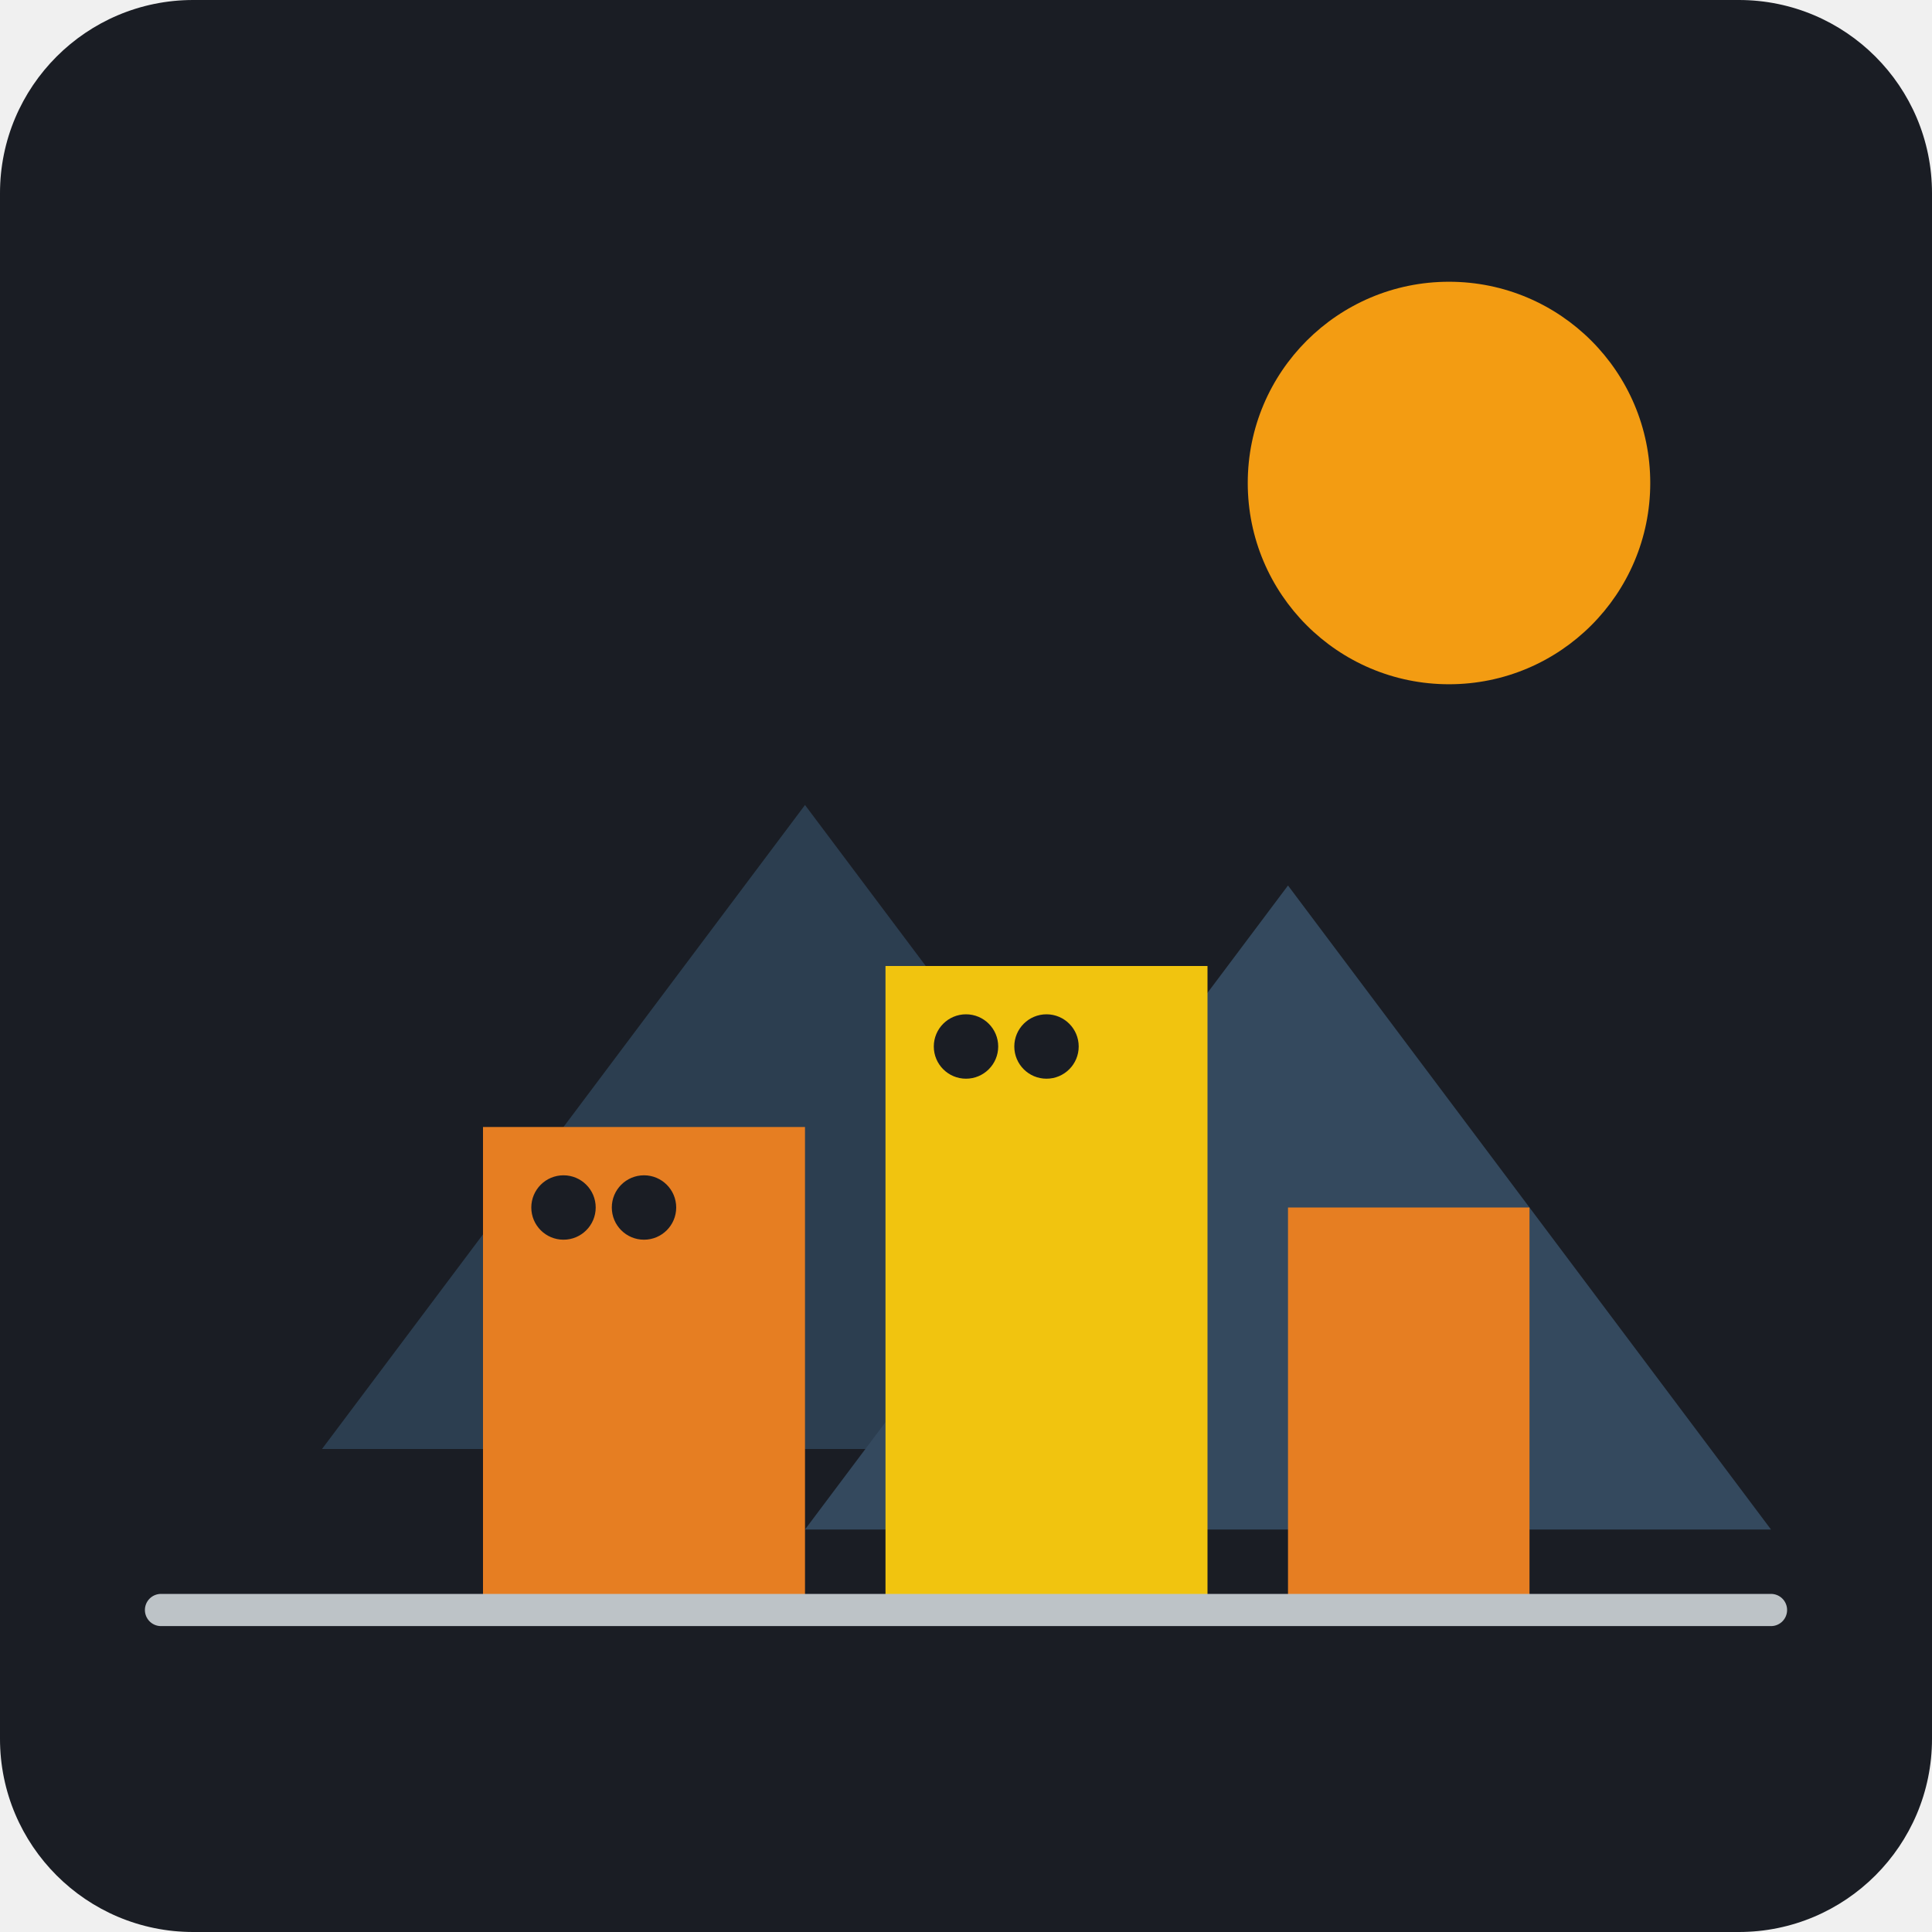
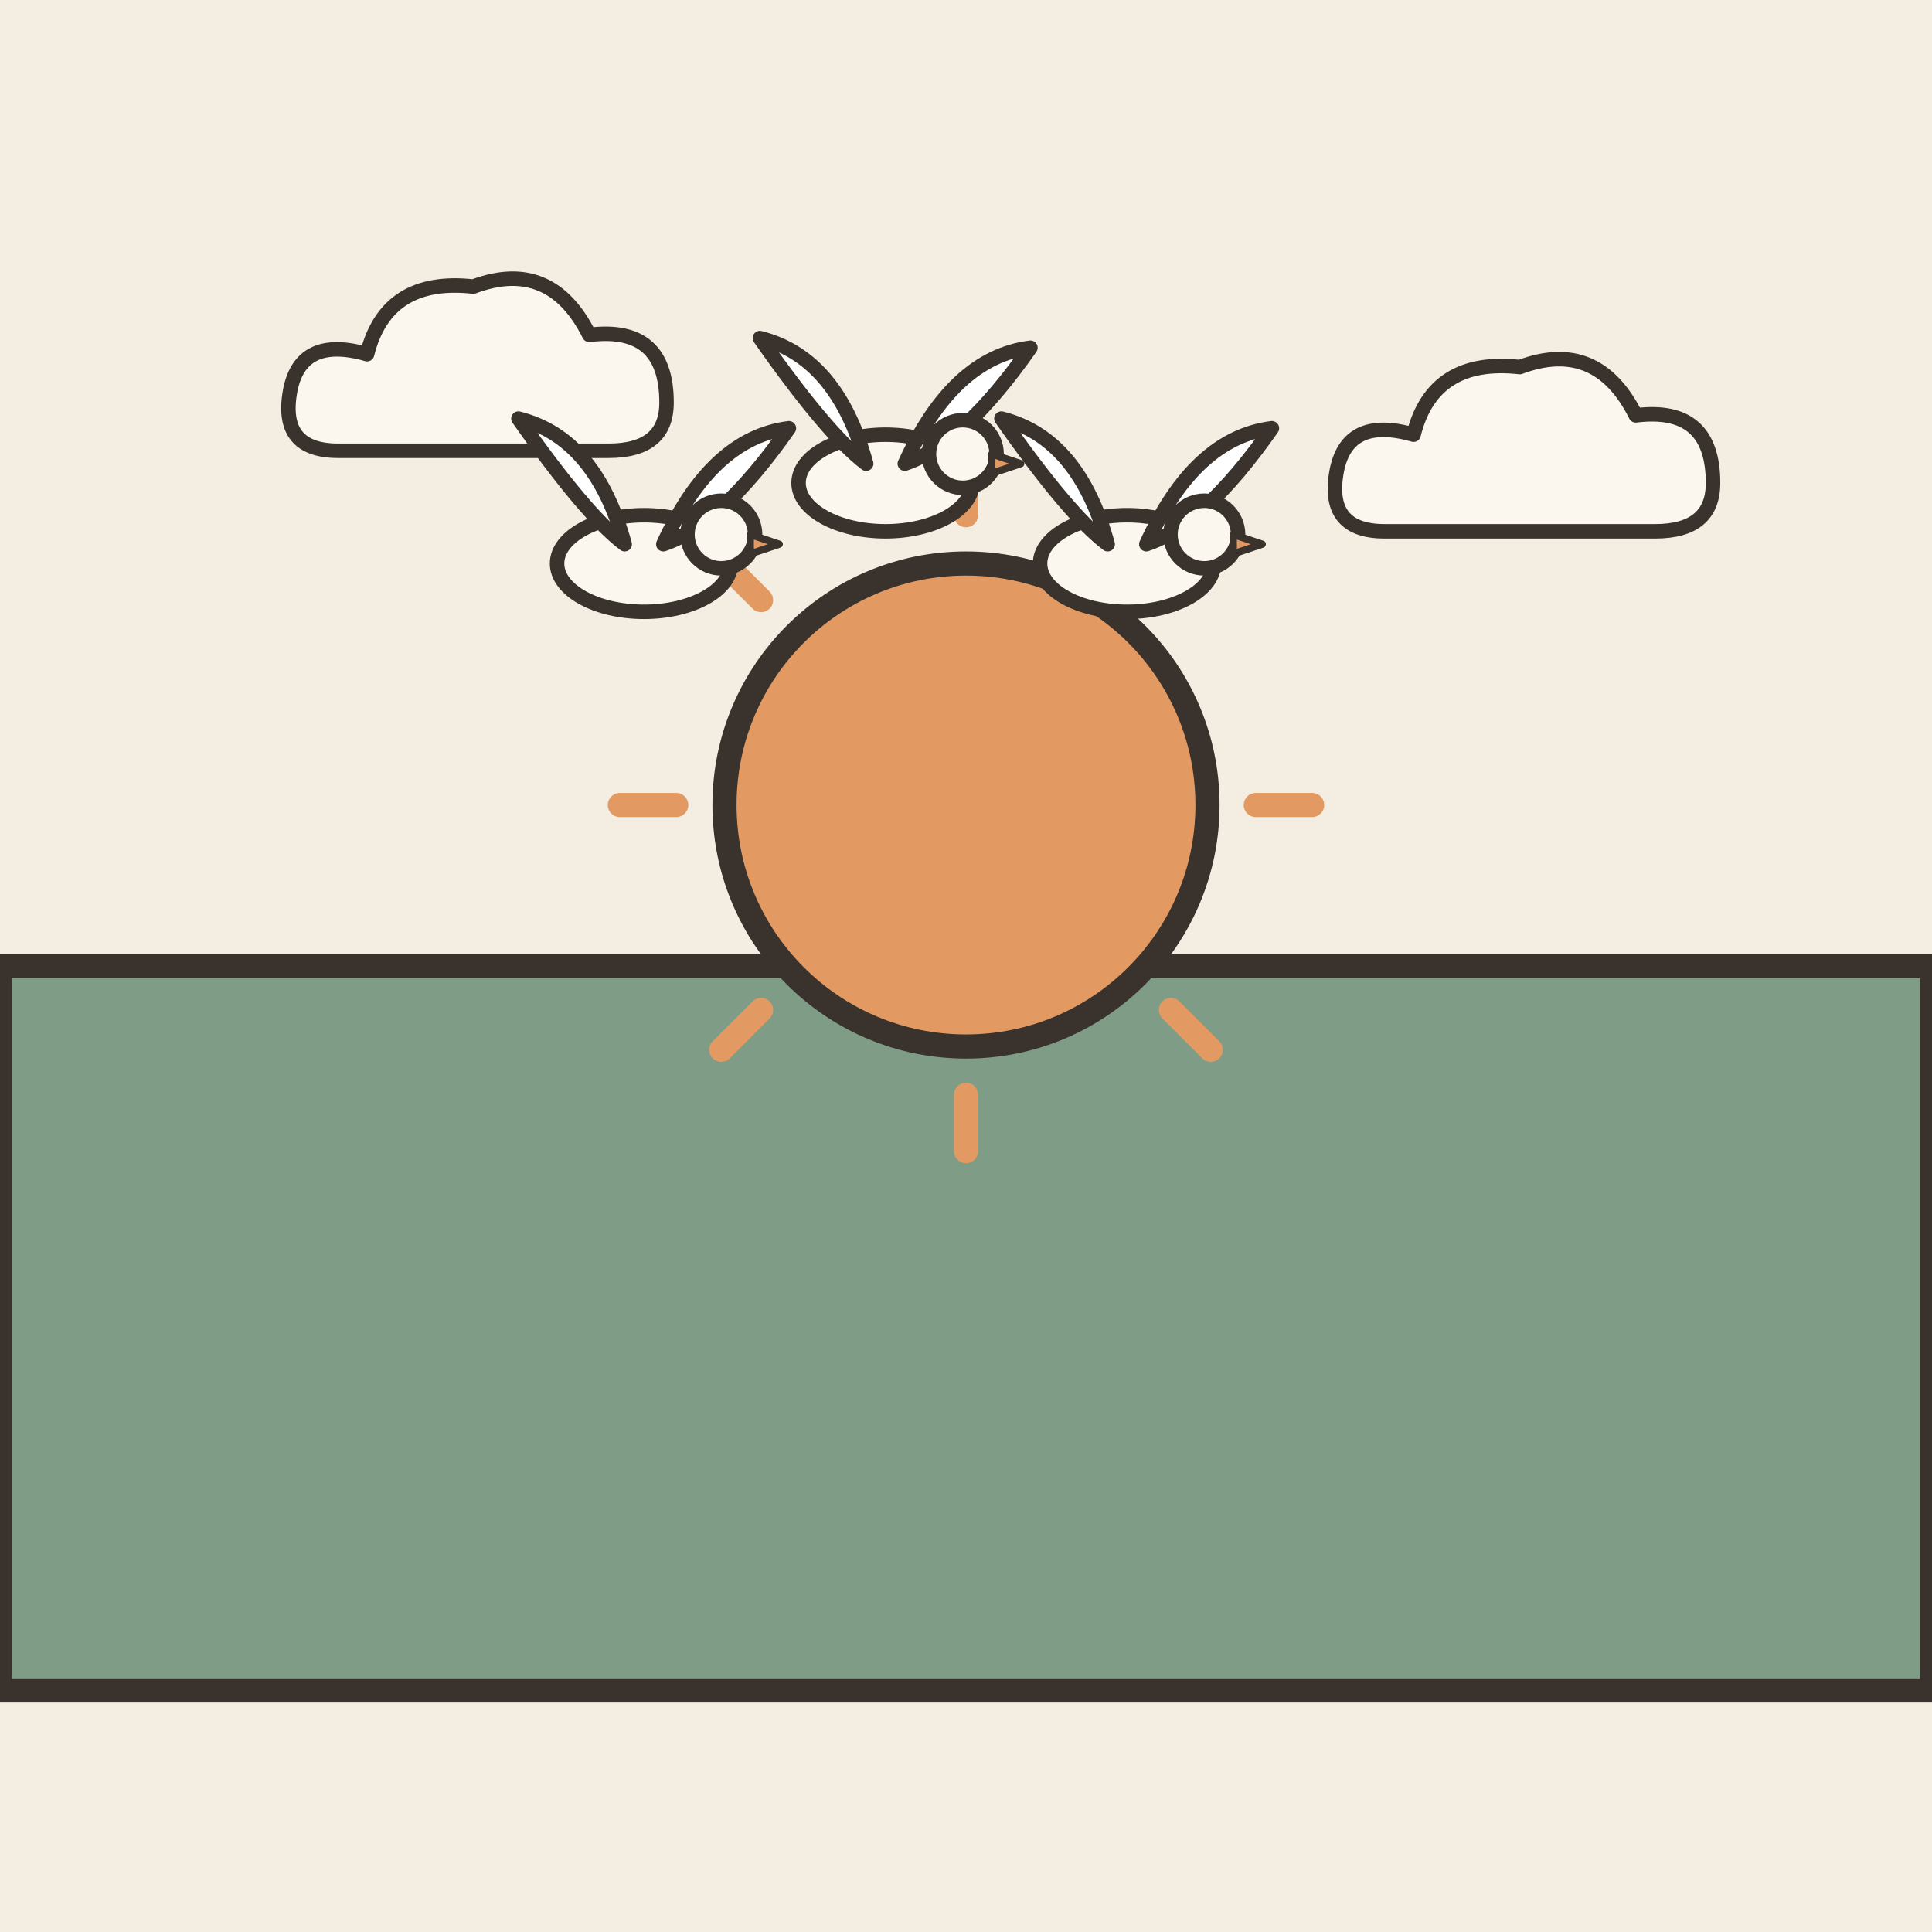
- <svg xmlns="http://www.w3.org/2000/svg" viewBox="0 0 240 240">
-   <rect width="240" height="240" rx="24" fill="#1A1D24" />
-   <path d="M40 180 L100 100 L160 180 Z" fill="#2C3E50" />
-   <path d="M100 190 L160 110 L220 190 Z" fill="#34495E" />
-   <circle cx="180" cy="60" r="25" fill="#F39C12" />
-   <rect x="60" y="140" width="40" height="60" fill="#E67E22" />
-   <rect x="110" y="120" width="40" height="80" fill="#F1C40F" />
-   <rect x="160" y="150" width="30" height="50" fill="#E67E22" />
-   <path d="M20 200 L220 200" stroke="#BDC3C7" stroke-width="4" stroke-linecap="round" />
-   <circle cx="70" cy="150" r="4" fill="#1A1D24" />
-   <circle cx="80" cy="150" r="4" fill="#1A1D24" />
-   <circle cx="120" cy="130" r="4" fill="#1A1D24" />
-   <circle cx="130" cy="130" r="4" fill="#1A1D24" />
+ <svg xmlns="http://www.w3.org/2000/svg" viewBox="0 0 240 240" data-style="editorial">
+   <rect width="240" height="240" fill="#F4EDE2" />
+   <path d="M0 120L240 120L240 210L0 210Z" fill="#7E9C86" stroke="#3A332D" stroke-width="3" stroke-linecap="round" stroke-linejoin="round" />
+   <path d="M156 100L163 100" stroke="#E39A62" stroke-width="3" stroke-linecap="round" fill="none" />
+   <path d="M145.456 125.456L150.406 130.406" stroke="#E39A62" stroke-width="3" stroke-linecap="round" fill="none" />
+   <path d="M120 136L120 143" stroke="#E39A62" stroke-width="3" stroke-linecap="round" fill="none" />
+   <path d="M94.544 125.456L89.594 130.406" stroke="#E39A62" stroke-width="3" stroke-linecap="round" fill="none" />
+   <path d="M84 100L77 100" stroke="#E39A62" stroke-width="3" stroke-linecap="round" fill="none" />
+   <path d="M94.544 74.544L89.594 69.594" stroke="#E39A62" stroke-width="3" stroke-linecap="round" fill="none" />
+   <path d="M120 64L120 57" stroke="#E39A62" stroke-width="3" stroke-linecap="round" fill="none" />
+   <path d="M145.456 74.544L150.406 69.594" stroke="#E39A62" stroke-width="3" stroke-linecap="round" fill="none" />
+   <circle cx="120" cy="100" r="30" fill="#E39A62" stroke="#3A332D" stroke-width="3" stroke-linecap="round" stroke-linejoin="round" />
+   <g transform="translate(60 50) scale(0.6 0.6)">
+     <path d="M-30 10Q-42 10 -40 -2Q-38 -14 -24 -10Q-20 -26 -2 -24Q14 -30 22 -14Q38 -16 38 0Q38 10 26 10Z" fill="#FBF6EE" stroke="#3A332D" stroke-width="3" stroke-linecap="round" stroke-linejoin="round" />
+   </g>
+   <g transform="translate(190 60) scale(0.6 0.6)">
+     <path d="M-30 10Q-42 10 -40 -2Q-38 -14 -24 -10Q-20 -26 -2 -24Q14 -30 22 -14Q38 -16 38 0Q38 10 26 10Z" fill="#FBF6EE" stroke="#3A332D" stroke-width="3" stroke-linecap="round" stroke-linejoin="round" />
+   </g>
+   <g transform="translate(80 70) scale(0.6 0.6)">
+     <ellipse cx="0" cy="0" rx="18" ry="10" fill="#FBF6EE" stroke="#3A332D" stroke-width="3" stroke-linecap="round" stroke-linejoin="round" />
+     <path d="M-4 -4Q-10 -26 -26 -30Q-12 -10 -4 -4Z" fill="#FFFFFF" stroke="#3A332D" stroke-width="3" stroke-linecap="round" stroke-linejoin="round" />
+     <path d="M4 -4Q14 -26 30 -28Q16 -8 4 -4Z" fill="#FFFFFF" stroke="#3A332D" stroke-width="3" stroke-linecap="round" stroke-linejoin="round" />
+     <circle cx="16" cy="-6" r="7" fill="#FBF6EE" stroke="#3A332D" stroke-width="3" stroke-linecap="round" stroke-linejoin="round" />
+     <path d="M22 -6L28 -4L22 -2Z" fill="#E39A62" stroke="#3A332D" stroke-width="1.5" stroke-linecap="round" stroke-linejoin="round" />
+   </g>
+   <g transform="translate(110 60) scale(0.6 0.6)">
+     <ellipse cx="0" cy="0" rx="18" ry="10" fill="#FBF6EE" stroke="#3A332D" stroke-width="3" stroke-linecap="round" stroke-linejoin="round" />
+     <path d="M-4 -4Q-10 -26 -26 -30Q-12 -10 -4 -4Z" fill="#FFFFFF" stroke="#3A332D" stroke-width="3" stroke-linecap="round" stroke-linejoin="round" />
+     <path d="M4 -4Q14 -26 30 -28Q16 -8 4 -4Z" fill="#FFFFFF" stroke="#3A332D" stroke-width="3" stroke-linecap="round" stroke-linejoin="round" />
+     <circle cx="16" cy="-6" r="7" fill="#FBF6EE" stroke="#3A332D" stroke-width="3" stroke-linecap="round" stroke-linejoin="round" />
+     <path d="M22 -6L28 -4L22 -2Z" fill="#E39A62" stroke="#3A332D" stroke-width="1.5" stroke-linecap="round" stroke-linejoin="round" />
+   </g>
+   <g transform="translate(140 70) scale(0.6 0.6)">
+     <ellipse cx="0" cy="0" rx="18" ry="10" fill="#FBF6EE" stroke="#3A332D" stroke-width="3" stroke-linecap="round" stroke-linejoin="round" />
+     <path d="M-4 -4Q-10 -26 -26 -30Q-12 -10 -4 -4Z" fill="#FFFFFF" stroke="#3A332D" stroke-width="3" stroke-linecap="round" stroke-linejoin="round" />
+     <path d="M4 -4Q14 -26 30 -28Q16 -8 4 -4Z" fill="#FFFFFF" stroke="#3A332D" stroke-width="3" stroke-linecap="round" stroke-linejoin="round" />
+     <circle cx="16" cy="-6" r="7" fill="#FBF6EE" stroke="#3A332D" stroke-width="3" stroke-linecap="round" stroke-linejoin="round" />
+     <path d="M22 -6L28 -4L22 -2Z" fill="#E39A62" stroke="#3A332D" stroke-width="1.5" stroke-linecap="round" stroke-linejoin="round" />
+   </g>
</svg>
